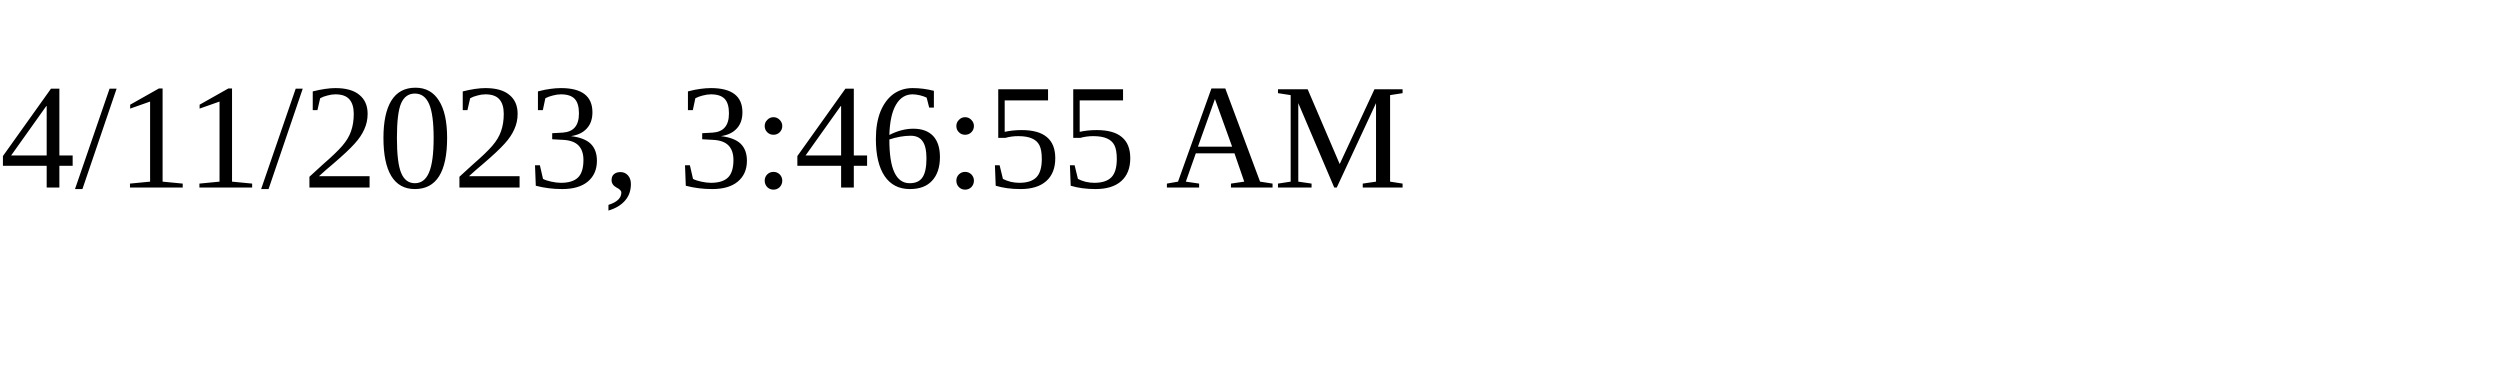
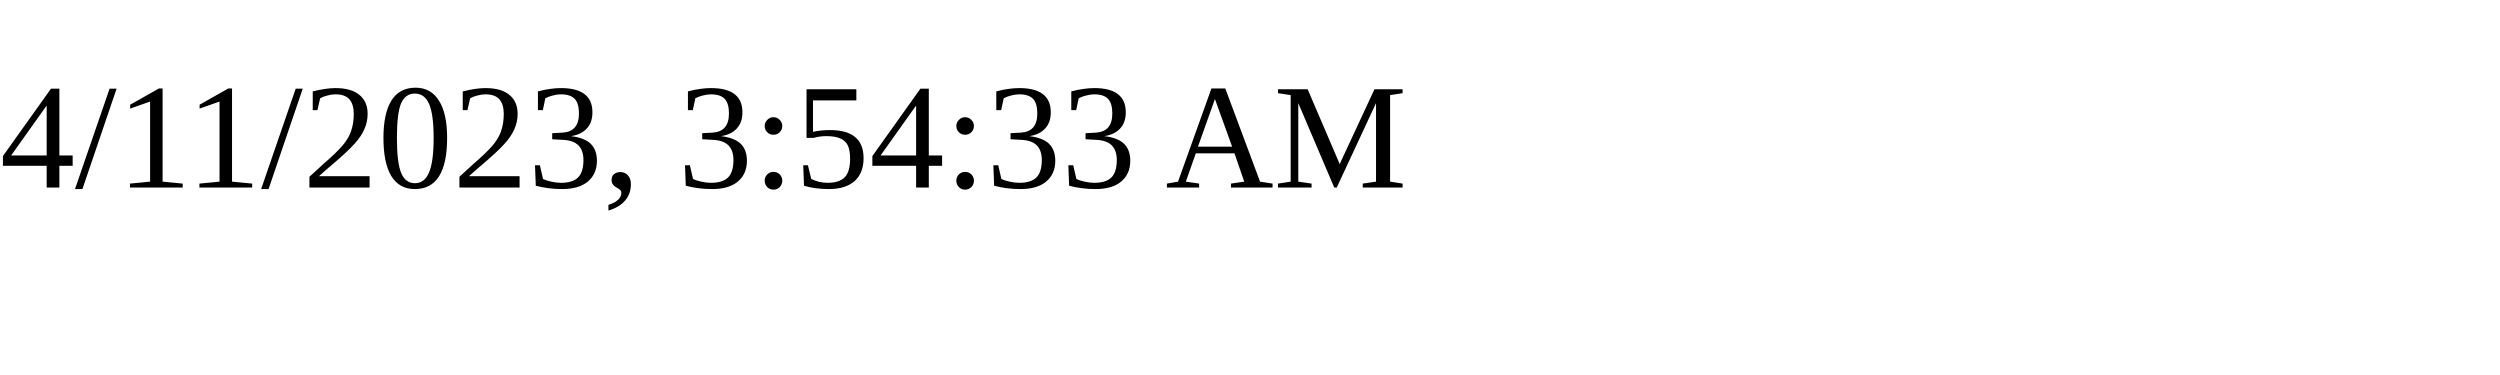
<svg xmlns="http://www.w3.org/2000/svg" height="30" width="200">
-   <text x="0" y="15">4/11/2023, 3:46:55 AM</text>
+   <text x="0" y="15">4/11/2023, 3:54:33 AM</text>
</svg>
